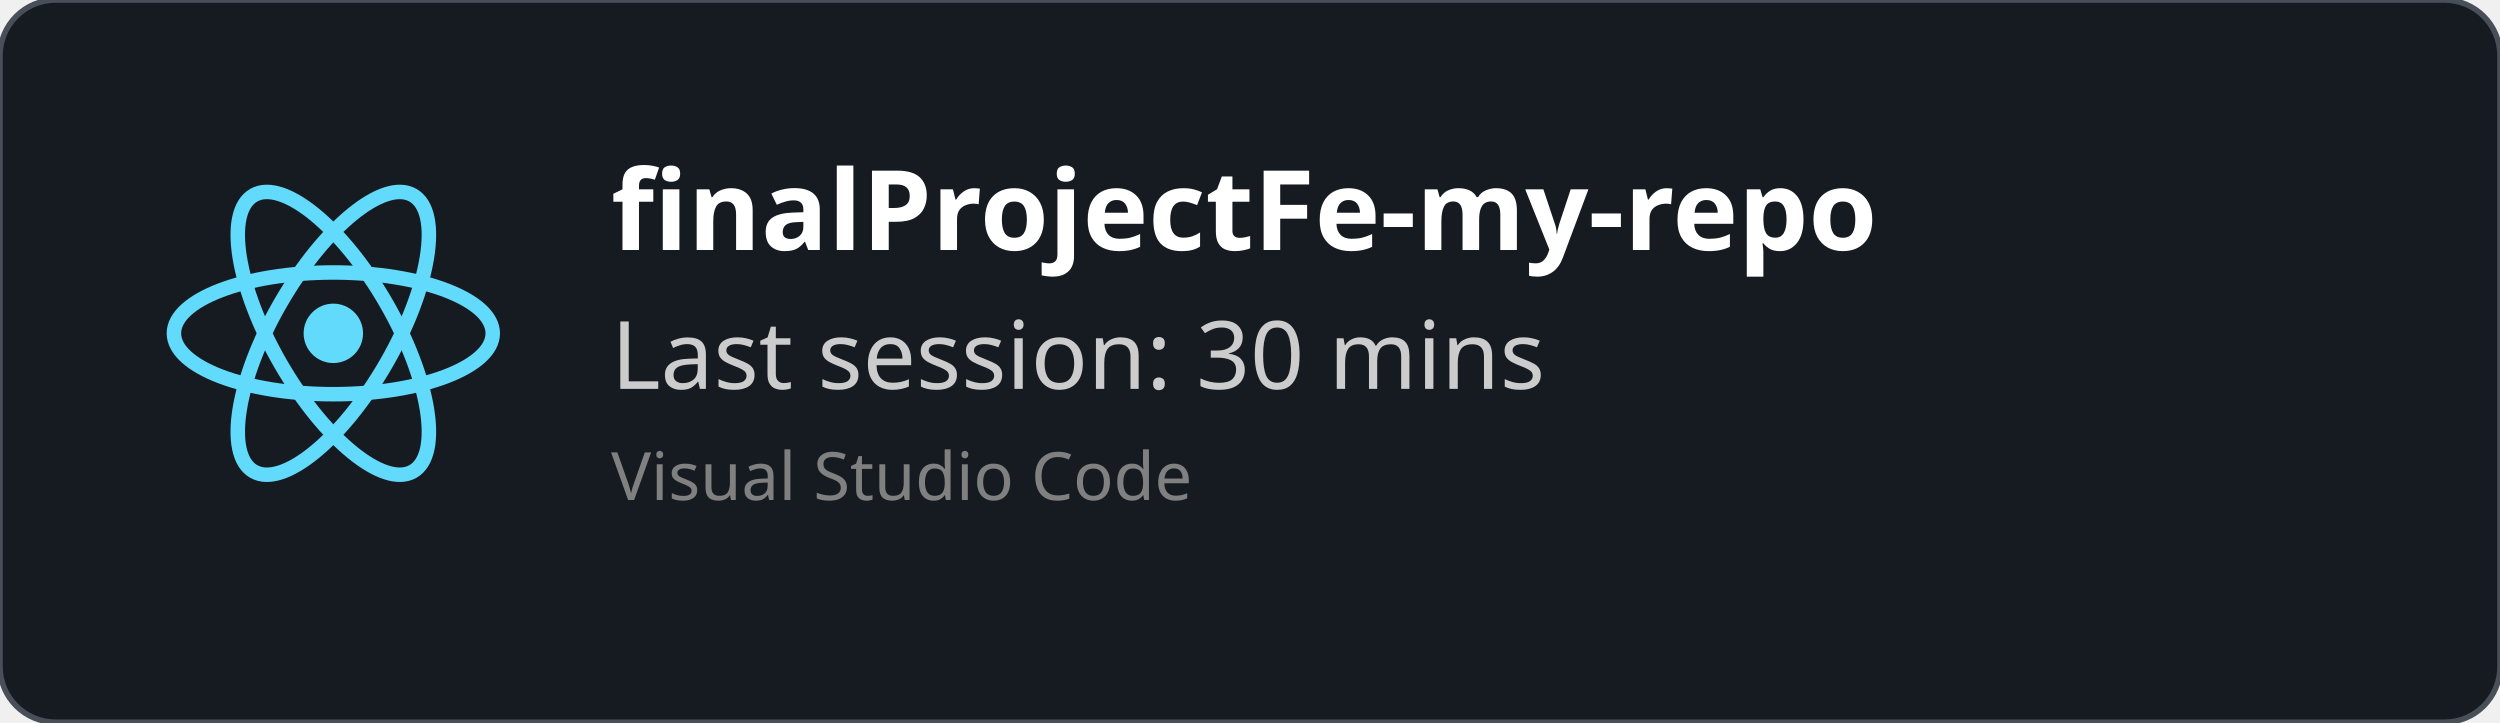
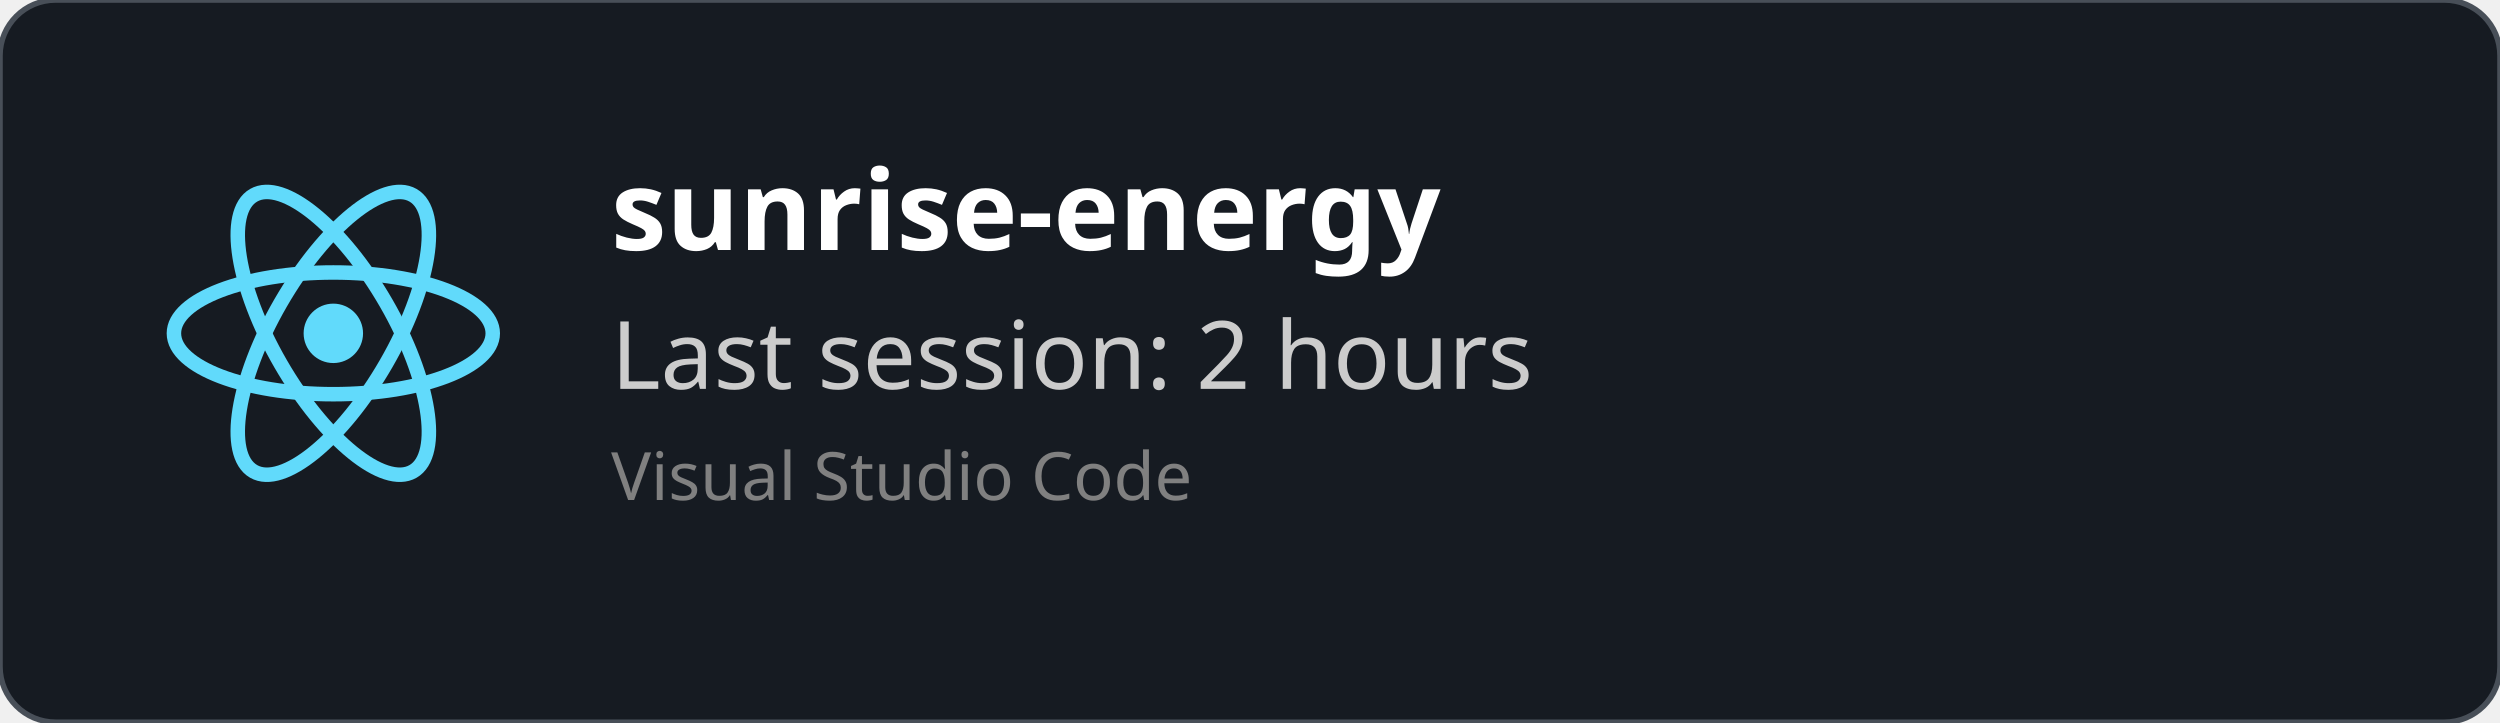
<svg xmlns="http://www.w3.org/2000/svg" width="450" height="130" viewBox="0 0 450 130" fill="none" role="img">
  <style>
    *{
        font-family: 'Segoe UI', Ubuntu, monospace
    }
    </style>
  <defs>
    <clipPath id="horizontalClip" x="20" y="20" width="500" height="200">
      <rect x="90" y="20" width="300" height="50" />
    </clipPath>
  </defs>
  <rect width="450" height="130" fill="rgba(22,27,34)" stroke="#484f58" stroke-width="1" fill-opacity="1" stroke-opacity="1" x="0" y="0" rx="10px" ry="10px">
    </rect>
  <svg height="60" width="60" x="30" y="30" viewBox="-11.5 -10.232 23 20.463">
    <circle cx="0" cy="0" r="2.05" fill="#61dafb" />
    <g stroke="#61dafb" stroke-width="1" fill="none">
      <ellipse rx="11" ry="4.2" />
      <ellipse rx="11" ry="4.2" transform="rotate(60)" />
      <ellipse rx="11" ry="4.2" transform="rotate(120)" />
    </g>
  </svg>
  <text x="110" y="45" font-size="20" clip-path="url(#horizontalClip)" font-weight="bold" font-family="Ubuntu" fill="white">
-     finalProjectFe-my-repo
+     sunrise-energy
    </text>
  <text x="110" y="70" font-size="17px" font-family="Ubuntu" fill="#ccc">
-     Last session: 30 mins
+     Last session: 2 hours
    </text>
  <text x="110" y="90" font-size="12px" font-family="Ubuntu" fill="grey">
    Visual Studio Code
    </text>
</svg>
